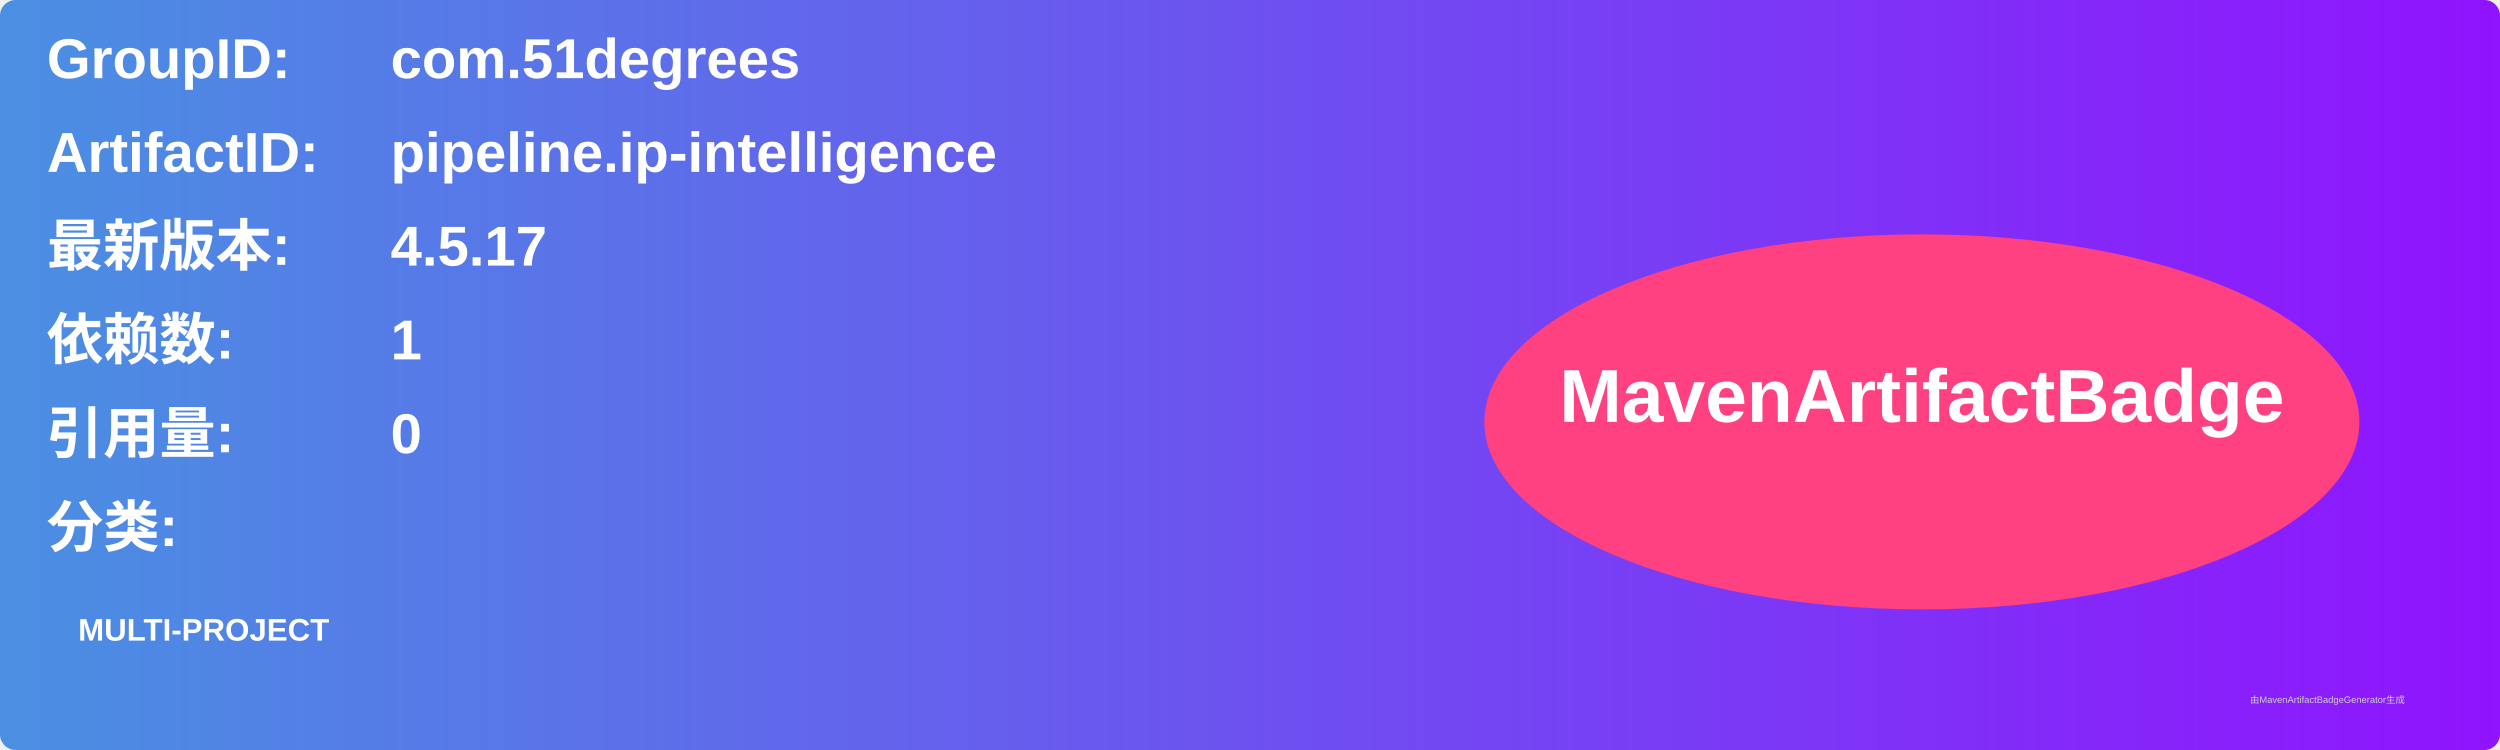
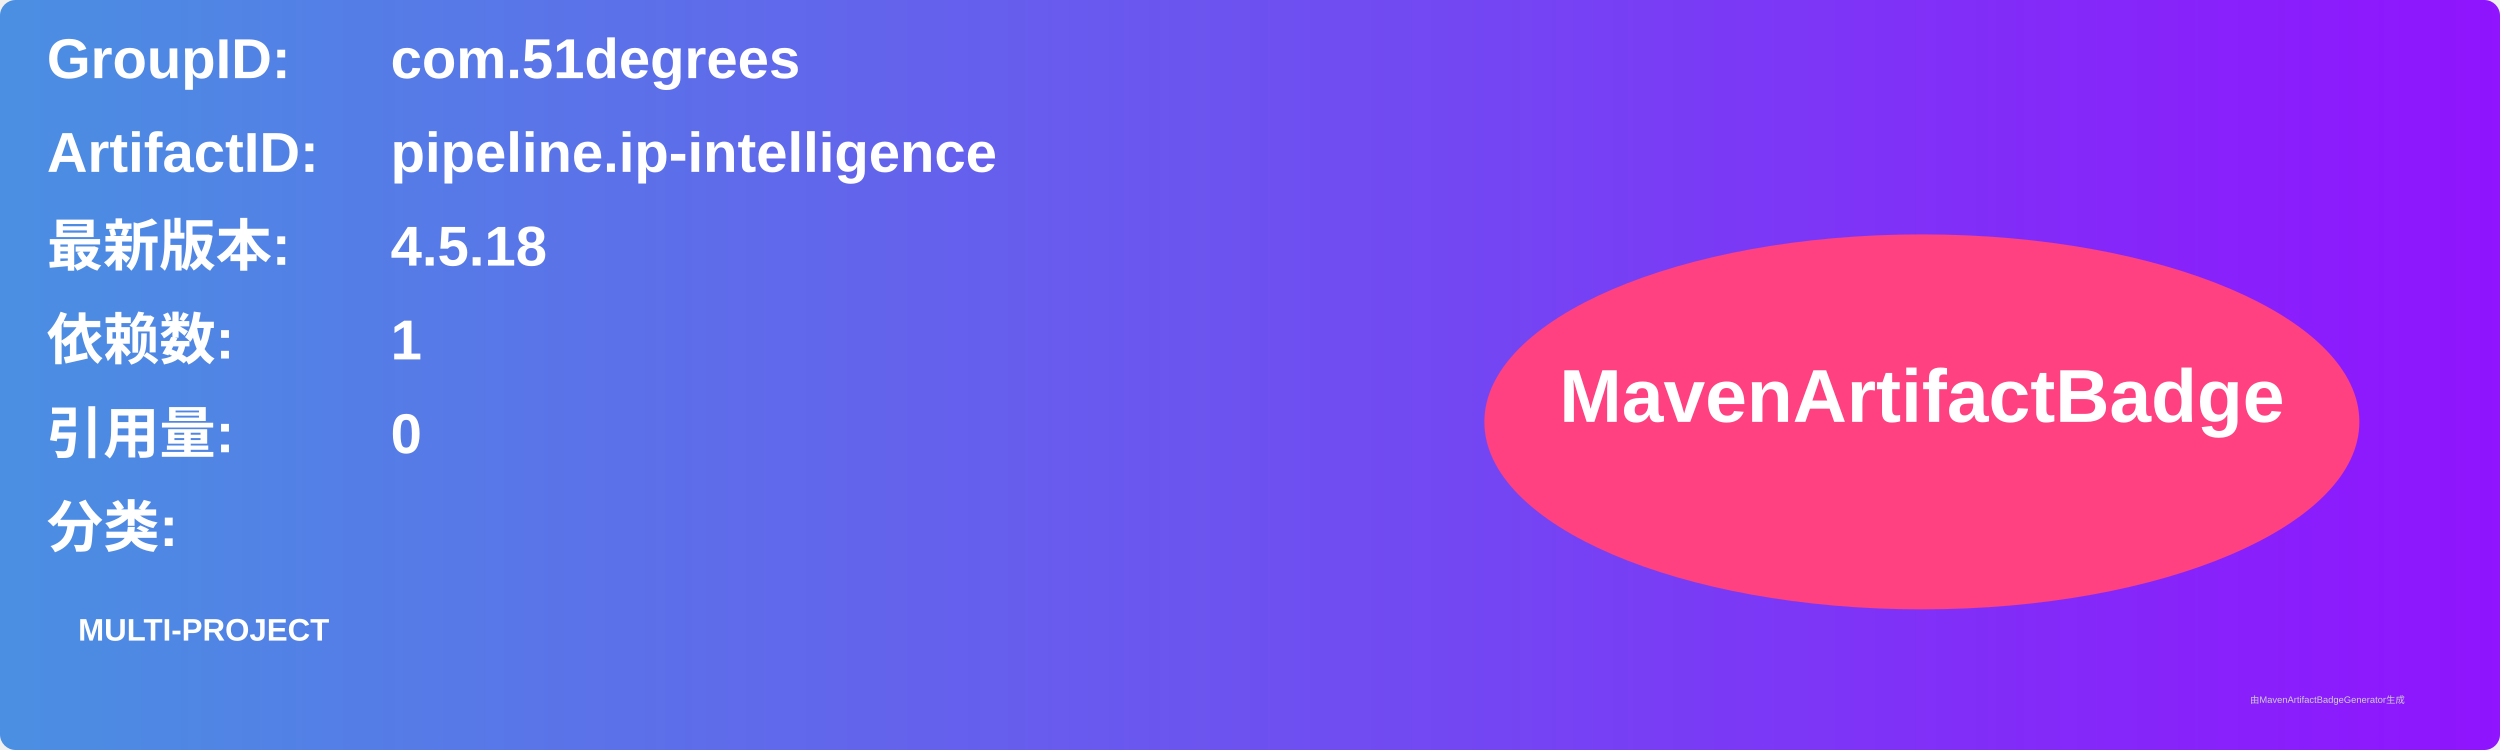
<svg xmlns="http://www.w3.org/2000/svg" width="800" height="240" viewBox="0 0 800 240">
  <linearGradient id="grad" x1="0%" y1="0%" x2="100%" y2="0%">
    <stop offset="0%" stop-color="#4a90e2" />
    <stop offset="100%" stop-color="#9013fe" />
  </linearGradient>
  <rect width="100%" height="100%" rx="5" ry="5" fill="url(#grad)" />
  <g transform="translate(15, 15)">
    <text x="0" y="10" font-family="Arial" font-size="18" fill="white" font-weight="bold" width="260">GroupID:</text>
    <text x="110" y="10" font-family="Arial" font-size="18" fill="white" font-weight="bold" width="460">com.51degrees</text>
    <text x="0" y="40" font-family="Arial" font-size="18" fill="white" font-weight="bold" width="260">ArtifactID:</text>
    <text x="110" y="40" font-family="Arial" font-size="18" fill="white" font-weight="bold" width="460">pipeline.ip-intelligence</text>
    <text x="0" y="70" font-family="Arial" font-size="18" fill="white" font-weight="bold">最新版本:</text>
    <text x="110" y="70" font-family="Arial" font-size="18" fill="white" font-weight="bold">
-       <tspan font-weight="bold">4.5.17</tspan>
+       <tspan font-weight="bold">4.5.18</tspan>
    </text>
    <text x="0" y="100" font-family="Arial" font-size="18" fill="white" font-weight="bold">依赖数: </text>
    <text x="110" y="100" font-family="Arial" font-size="18" fill="white">
      <tspan font-weight="bold">1</tspan>
    </text>
    <text x="0" y="130" font-family="Arial" font-size="18" fill="white" font-weight="bold">引用量: </text>
    <text x="110" y="130" font-family="Arial" font-size="18" fill="white">
      <tspan font-weight="bold">0</tspan>
    </text>
    <text x="0" y="160" font-family="Arial" font-size="18" fill="white" font-weight="bold">分类:</text>
    <text x="10" y="190" font-family="Arial" font-size="10" fill="white">
      <tspan font-weight="bold">MULTI-PROJECT</tspan>
    </text>
    <ellipse cx="600" cy="120" rx="140" ry="60" fill="#ff4081" />
    <text x="600" y="120" text-anchor="middle" font-family="Arial" font-size="24" fill="white" font-weight="bold">MavenArtifactBadge</text>
  </g>
  <text x="720" y="225" font-family="Arial" font-size="3" fill="#d0d0d0">由MavenArtifactBadgeGenerator生成</text>
</svg>
